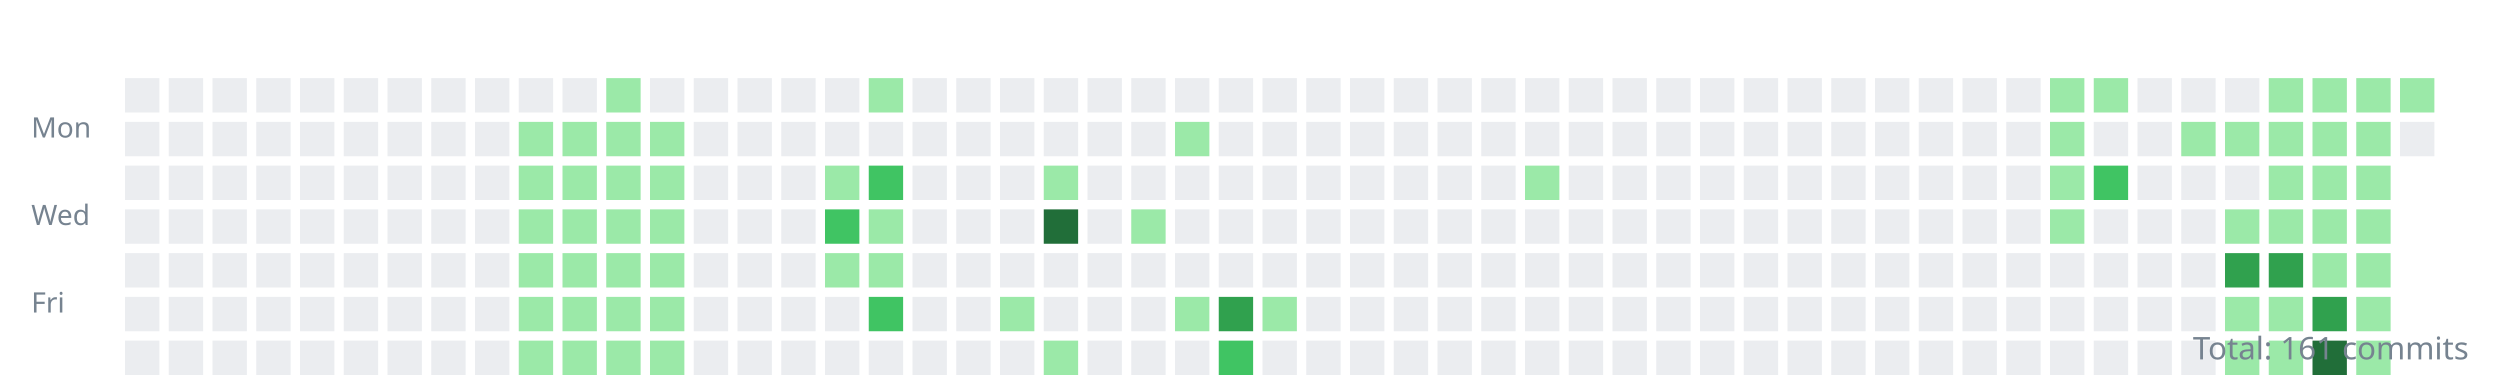
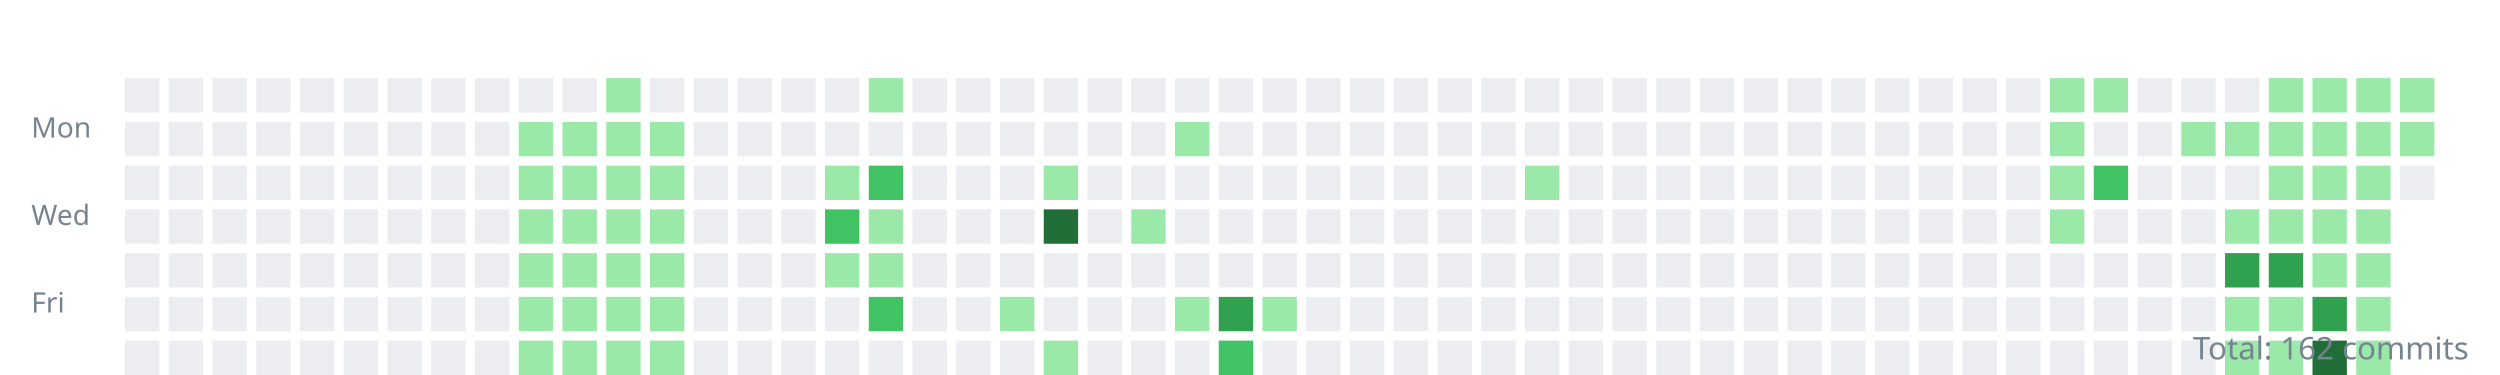
<svg xmlns="http://www.w3.org/2000/svg" width="800" height="120">
  <style>.day{outline:1px solid rgba(27,31,35,0.06);}text{font:9px sans-serif;fill:#768390;}</style>
  <g transform="translate(10,10)">
    <text y="34">Mon</text>
    <text y="62">Wed</text>
    <text y="90">Fri</text>
    <rect class="day" width="11" height="11" x="30" y="15" fill="#ebedf0" />
    <rect class="day" width="11" height="11" x="30" y="29" fill="#ebedf0" />
    <rect class="day" width="11" height="11" x="30" y="43" fill="#ebedf0" />
    <rect class="day" width="11" height="11" x="30" y="57" fill="#ebedf0" />
    <rect class="day" width="11" height="11" x="30" y="71" fill="#ebedf0" />
    <rect class="day" width="11" height="11" x="30" y="85" fill="#ebedf0" />
    <rect class="day" width="11" height="11" x="30" y="99" fill="#ebedf0" />
    <rect class="day" width="11" height="11" x="44" y="15" fill="#ebedf0" />
    <rect class="day" width="11" height="11" x="44" y="29" fill="#ebedf0" />
    <rect class="day" width="11" height="11" x="44" y="43" fill="#ebedf0" />
    <rect class="day" width="11" height="11" x="44" y="57" fill="#ebedf0" />
    <rect class="day" width="11" height="11" x="44" y="71" fill="#ebedf0" />
    <rect class="day" width="11" height="11" x="44" y="85" fill="#ebedf0" />
    <rect class="day" width="11" height="11" x="44" y="99" fill="#ebedf0" />
    <rect class="day" width="11" height="11" x="58" y="15" fill="#ebedf0" />
    <rect class="day" width="11" height="11" x="58" y="29" fill="#ebedf0" />
    <rect class="day" width="11" height="11" x="58" y="43" fill="#ebedf0" />
    <rect class="day" width="11" height="11" x="58" y="57" fill="#ebedf0" />
    <rect class="day" width="11" height="11" x="58" y="71" fill="#ebedf0" />
    <rect class="day" width="11" height="11" x="58" y="85" fill="#ebedf0" />
    <rect class="day" width="11" height="11" x="58" y="99" fill="#ebedf0" />
    <rect class="day" width="11" height="11" x="72" y="15" fill="#ebedf0" />
    <rect class="day" width="11" height="11" x="72" y="29" fill="#ebedf0" />
    <rect class="day" width="11" height="11" x="72" y="43" fill="#ebedf0" />
    <rect class="day" width="11" height="11" x="72" y="57" fill="#ebedf0" />
    <rect class="day" width="11" height="11" x="72" y="71" fill="#ebedf0" />
    <rect class="day" width="11" height="11" x="72" y="85" fill="#ebedf0" />
    <rect class="day" width="11" height="11" x="72" y="99" fill="#ebedf0" />
    <rect class="day" width="11" height="11" x="86" y="15" fill="#ebedf0" />
    <rect class="day" width="11" height="11" x="86" y="29" fill="#ebedf0" />
    <rect class="day" width="11" height="11" x="86" y="43" fill="#ebedf0" />
    <rect class="day" width="11" height="11" x="86" y="57" fill="#ebedf0" />
    <rect class="day" width="11" height="11" x="86" y="71" fill="#ebedf0" />
    <rect class="day" width="11" height="11" x="86" y="85" fill="#ebedf0" />
    <rect class="day" width="11" height="11" x="86" y="99" fill="#ebedf0" />
    <rect class="day" width="11" height="11" x="100" y="15" fill="#ebedf0" />
    <rect class="day" width="11" height="11" x="100" y="29" fill="#ebedf0" />
    <rect class="day" width="11" height="11" x="100" y="43" fill="#ebedf0" />
    <rect class="day" width="11" height="11" x="100" y="57" fill="#ebedf0" />
    <rect class="day" width="11" height="11" x="100" y="71" fill="#ebedf0" />
    <rect class="day" width="11" height="11" x="100" y="85" fill="#ebedf0" />
    <rect class="day" width="11" height="11" x="100" y="99" fill="#ebedf0" />
    <rect class="day" width="11" height="11" x="114" y="15" fill="#ebedf0" />
    <rect class="day" width="11" height="11" x="114" y="29" fill="#ebedf0" />
    <rect class="day" width="11" height="11" x="114" y="43" fill="#ebedf0" />
    <rect class="day" width="11" height="11" x="114" y="57" fill="#ebedf0" />
    <rect class="day" width="11" height="11" x="114" y="71" fill="#ebedf0" />
    <rect class="day" width="11" height="11" x="114" y="85" fill="#ebedf0" />
    <rect class="day" width="11" height="11" x="114" y="99" fill="#ebedf0" />
    <rect class="day" width="11" height="11" x="128" y="15" fill="#ebedf0" />
    <rect class="day" width="11" height="11" x="128" y="29" fill="#ebedf0" />
    <rect class="day" width="11" height="11" x="128" y="43" fill="#ebedf0" />
    <rect class="day" width="11" height="11" x="128" y="57" fill="#ebedf0" />
    <rect class="day" width="11" height="11" x="128" y="71" fill="#ebedf0" />
    <rect class="day" width="11" height="11" x="128" y="85" fill="#ebedf0" />
    <rect class="day" width="11" height="11" x="128" y="99" fill="#ebedf0" />
    <rect class="day" width="11" height="11" x="142" y="15" fill="#ebedf0" />
    <rect class="day" width="11" height="11" x="142" y="29" fill="#ebedf0" />
    <rect class="day" width="11" height="11" x="142" y="43" fill="#ebedf0" />
    <rect class="day" width="11" height="11" x="142" y="57" fill="#ebedf0" />
    <rect class="day" width="11" height="11" x="142" y="71" fill="#ebedf0" />
    <rect class="day" width="11" height="11" x="142" y="85" fill="#ebedf0" />
    <rect class="day" width="11" height="11" x="142" y="99" fill="#ebedf0" />
    <rect class="day" width="11" height="11" x="156" y="15" fill="#ebedf0" />
    <rect class="day" width="11" height="11" x="156" y="29" fill="#9be9a8" />
    <rect class="day" width="11" height="11" x="156" y="43" fill="#9be9a8" />
    <rect class="day" width="11" height="11" x="156" y="57" fill="#9be9a8" />
    <rect class="day" width="11" height="11" x="156" y="71" fill="#9be9a8" />
    <rect class="day" width="11" height="11" x="156" y="85" fill="#9be9a8" />
    <rect class="day" width="11" height="11" x="156" y="99" fill="#9be9a8" />
    <rect class="day" width="11" height="11" x="170" y="15" fill="#ebedf0" />
    <rect class="day" width="11" height="11" x="170" y="29" fill="#9be9a8" />
    <rect class="day" width="11" height="11" x="170" y="43" fill="#9be9a8" />
    <rect class="day" width="11" height="11" x="170" y="57" fill="#9be9a8" />
    <rect class="day" width="11" height="11" x="170" y="71" fill="#9be9a8" />
    <rect class="day" width="11" height="11" x="170" y="85" fill="#9be9a8" />
    <rect class="day" width="11" height="11" x="170" y="99" fill="#9be9a8" />
    <rect class="day" width="11" height="11" x="184" y="15" fill="#9be9a8" />
    <rect class="day" width="11" height="11" x="184" y="29" fill="#9be9a8" />
    <rect class="day" width="11" height="11" x="184" y="43" fill="#9be9a8" />
    <rect class="day" width="11" height="11" x="184" y="57" fill="#9be9a8" />
    <rect class="day" width="11" height="11" x="184" y="71" fill="#9be9a8" />
    <rect class="day" width="11" height="11" x="184" y="85" fill="#9be9a8" />
    <rect class="day" width="11" height="11" x="184" y="99" fill="#9be9a8" />
    <rect class="day" width="11" height="11" x="198" y="15" fill="#ebedf0" />
    <rect class="day" width="11" height="11" x="198" y="29" fill="#9be9a8" />
    <rect class="day" width="11" height="11" x="198" y="43" fill="#9be9a8" />
    <rect class="day" width="11" height="11" x="198" y="57" fill="#9be9a8" />
    <rect class="day" width="11" height="11" x="198" y="71" fill="#9be9a8" />
    <rect class="day" width="11" height="11" x="198" y="85" fill="#9be9a8" />
    <rect class="day" width="11" height="11" x="198" y="99" fill="#9be9a8" />
    <rect class="day" width="11" height="11" x="212" y="15" fill="#ebedf0" />
    <rect class="day" width="11" height="11" x="212" y="29" fill="#ebedf0" />
    <rect class="day" width="11" height="11" x="212" y="43" fill="#ebedf0" />
    <rect class="day" width="11" height="11" x="212" y="57" fill="#ebedf0" />
    <rect class="day" width="11" height="11" x="212" y="71" fill="#ebedf0" />
    <rect class="day" width="11" height="11" x="212" y="85" fill="#ebedf0" />
    <rect class="day" width="11" height="11" x="212" y="99" fill="#ebedf0" />
    <rect class="day" width="11" height="11" x="226" y="15" fill="#ebedf0" />
    <rect class="day" width="11" height="11" x="226" y="29" fill="#ebedf0" />
    <rect class="day" width="11" height="11" x="226" y="43" fill="#ebedf0" />
    <rect class="day" width="11" height="11" x="226" y="57" fill="#ebedf0" />
    <rect class="day" width="11" height="11" x="226" y="71" fill="#ebedf0" />
    <rect class="day" width="11" height="11" x="226" y="85" fill="#ebedf0" />
    <rect class="day" width="11" height="11" x="226" y="99" fill="#ebedf0" />
    <rect class="day" width="11" height="11" x="240" y="15" fill="#ebedf0" />
    <rect class="day" width="11" height="11" x="240" y="29" fill="#ebedf0" />
    <rect class="day" width="11" height="11" x="240" y="43" fill="#ebedf0" />
    <rect class="day" width="11" height="11" x="240" y="57" fill="#ebedf0" />
    <rect class="day" width="11" height="11" x="240" y="71" fill="#ebedf0" />
    <rect class="day" width="11" height="11" x="240" y="85" fill="#ebedf0" />
    <rect class="day" width="11" height="11" x="240" y="99" fill="#ebedf0" />
    <rect class="day" width="11" height="11" x="254" y="15" fill="#ebedf0" />
    <rect class="day" width="11" height="11" x="254" y="29" fill="#ebedf0" />
    <rect class="day" width="11" height="11" x="254" y="43" fill="#9be9a8" />
    <rect class="day" width="11" height="11" x="254" y="57" fill="#40c463" />
    <rect class="day" width="11" height="11" x="254" y="71" fill="#9be9a8" />
    <rect class="day" width="11" height="11" x="254" y="85" fill="#ebedf0" />
    <rect class="day" width="11" height="11" x="254" y="99" fill="#ebedf0" />
    <rect class="day" width="11" height="11" x="268" y="15" fill="#9be9a8" />
    <rect class="day" width="11" height="11" x="268" y="29" fill="#ebedf0" />
    <rect class="day" width="11" height="11" x="268" y="43" fill="#40c463" />
    <rect class="day" width="11" height="11" x="268" y="57" fill="#9be9a8" />
    <rect class="day" width="11" height="11" x="268" y="71" fill="#9be9a8" />
    <rect class="day" width="11" height="11" x="268" y="85" fill="#40c463" />
    <rect class="day" width="11" height="11" x="268" y="99" fill="#ebedf0" />
    <rect class="day" width="11" height="11" x="282" y="15" fill="#ebedf0" />
    <rect class="day" width="11" height="11" x="282" y="29" fill="#ebedf0" />
    <rect class="day" width="11" height="11" x="282" y="43" fill="#ebedf0" />
    <rect class="day" width="11" height="11" x="282" y="57" fill="#ebedf0" />
    <rect class="day" width="11" height="11" x="282" y="71" fill="#ebedf0" />
    <rect class="day" width="11" height="11" x="282" y="85" fill="#ebedf0" />
    <rect class="day" width="11" height="11" x="282" y="99" fill="#ebedf0" />
    <rect class="day" width="11" height="11" x="296" y="15" fill="#ebedf0" />
    <rect class="day" width="11" height="11" x="296" y="29" fill="#ebedf0" />
    <rect class="day" width="11" height="11" x="296" y="43" fill="#ebedf0" />
    <rect class="day" width="11" height="11" x="296" y="57" fill="#ebedf0" />
    <rect class="day" width="11" height="11" x="296" y="71" fill="#ebedf0" />
    <rect class="day" width="11" height="11" x="296" y="85" fill="#ebedf0" />
    <rect class="day" width="11" height="11" x="296" y="99" fill="#ebedf0" />
    <rect class="day" width="11" height="11" x="310" y="15" fill="#ebedf0" />
    <rect class="day" width="11" height="11" x="310" y="29" fill="#ebedf0" />
    <rect class="day" width="11" height="11" x="310" y="43" fill="#ebedf0" />
    <rect class="day" width="11" height="11" x="310" y="57" fill="#ebedf0" />
    <rect class="day" width="11" height="11" x="310" y="71" fill="#ebedf0" />
    <rect class="day" width="11" height="11" x="310" y="85" fill="#9be9a8" />
    <rect class="day" width="11" height="11" x="310" y="99" fill="#ebedf0" />
    <rect class="day" width="11" height="11" x="324" y="15" fill="#ebedf0" />
    <rect class="day" width="11" height="11" x="324" y="29" fill="#ebedf0" />
    <rect class="day" width="11" height="11" x="324" y="43" fill="#9be9a8" />
    <rect class="day" width="11" height="11" x="324" y="57" fill="#216e39" />
    <rect class="day" width="11" height="11" x="324" y="71" fill="#ebedf0" />
    <rect class="day" width="11" height="11" x="324" y="85" fill="#ebedf0" />
    <rect class="day" width="11" height="11" x="324" y="99" fill="#9be9a8" />
    <rect class="day" width="11" height="11" x="338" y="15" fill="#ebedf0" />
    <rect class="day" width="11" height="11" x="338" y="29" fill="#ebedf0" />
    <rect class="day" width="11" height="11" x="338" y="43" fill="#ebedf0" />
    <rect class="day" width="11" height="11" x="338" y="57" fill="#ebedf0" />
    <rect class="day" width="11" height="11" x="338" y="71" fill="#ebedf0" />
    <rect class="day" width="11" height="11" x="338" y="85" fill="#ebedf0" />
    <rect class="day" width="11" height="11" x="338" y="99" fill="#ebedf0" />
    <rect class="day" width="11" height="11" x="352" y="15" fill="#ebedf0" />
    <rect class="day" width="11" height="11" x="352" y="29" fill="#ebedf0" />
    <rect class="day" width="11" height="11" x="352" y="43" fill="#ebedf0" />
    <rect class="day" width="11" height="11" x="352" y="57" fill="#9be9a8" />
    <rect class="day" width="11" height="11" x="352" y="71" fill="#ebedf0" />
    <rect class="day" width="11" height="11" x="352" y="85" fill="#ebedf0" />
    <rect class="day" width="11" height="11" x="352" y="99" fill="#ebedf0" />
    <rect class="day" width="11" height="11" x="366" y="15" fill="#ebedf0" />
    <rect class="day" width="11" height="11" x="366" y="29" fill="#9be9a8" />
    <rect class="day" width="11" height="11" x="366" y="43" fill="#ebedf0" />
    <rect class="day" width="11" height="11" x="366" y="57" fill="#ebedf0" />
    <rect class="day" width="11" height="11" x="366" y="71" fill="#ebedf0" />
    <rect class="day" width="11" height="11" x="366" y="85" fill="#9be9a8" />
    <rect class="day" width="11" height="11" x="366" y="99" fill="#ebedf0" />
    <rect class="day" width="11" height="11" x="380" y="15" fill="#ebedf0" />
    <rect class="day" width="11" height="11" x="380" y="29" fill="#ebedf0" />
    <rect class="day" width="11" height="11" x="380" y="43" fill="#ebedf0" />
    <rect class="day" width="11" height="11" x="380" y="57" fill="#ebedf0" />
    <rect class="day" width="11" height="11" x="380" y="71" fill="#ebedf0" />
    <rect class="day" width="11" height="11" x="380" y="85" fill="#30a14e" />
    <rect class="day" width="11" height="11" x="380" y="99" fill="#40c463" />
    <rect class="day" width="11" height="11" x="394" y="15" fill="#ebedf0" />
    <rect class="day" width="11" height="11" x="394" y="29" fill="#ebedf0" />
    <rect class="day" width="11" height="11" x="394" y="43" fill="#ebedf0" />
    <rect class="day" width="11" height="11" x="394" y="57" fill="#ebedf0" />
    <rect class="day" width="11" height="11" x="394" y="71" fill="#ebedf0" />
    <rect class="day" width="11" height="11" x="394" y="85" fill="#9be9a8" />
    <rect class="day" width="11" height="11" x="394" y="99" fill="#ebedf0" />
    <rect class="day" width="11" height="11" x="408" y="15" fill="#ebedf0" />
    <rect class="day" width="11" height="11" x="408" y="29" fill="#ebedf0" />
    <rect class="day" width="11" height="11" x="408" y="43" fill="#ebedf0" />
    <rect class="day" width="11" height="11" x="408" y="57" fill="#ebedf0" />
    <rect class="day" width="11" height="11" x="408" y="71" fill="#ebedf0" />
    <rect class="day" width="11" height="11" x="408" y="85" fill="#ebedf0" />
    <rect class="day" width="11" height="11" x="408" y="99" fill="#ebedf0" />
    <rect class="day" width="11" height="11" x="422" y="15" fill="#ebedf0" />
    <rect class="day" width="11" height="11" x="422" y="29" fill="#ebedf0" />
    <rect class="day" width="11" height="11" x="422" y="43" fill="#ebedf0" />
    <rect class="day" width="11" height="11" x="422" y="57" fill="#ebedf0" />
    <rect class="day" width="11" height="11" x="422" y="71" fill="#ebedf0" />
    <rect class="day" width="11" height="11" x="422" y="85" fill="#ebedf0" />
    <rect class="day" width="11" height="11" x="422" y="99" fill="#ebedf0" />
    <rect class="day" width="11" height="11" x="436" y="15" fill="#ebedf0" />
    <rect class="day" width="11" height="11" x="436" y="29" fill="#ebedf0" />
    <rect class="day" width="11" height="11" x="436" y="43" fill="#ebedf0" />
    <rect class="day" width="11" height="11" x="436" y="57" fill="#ebedf0" />
    <rect class="day" width="11" height="11" x="436" y="71" fill="#ebedf0" />
    <rect class="day" width="11" height="11" x="436" y="85" fill="#ebedf0" />
    <rect class="day" width="11" height="11" x="436" y="99" fill="#ebedf0" />
    <rect class="day" width="11" height="11" x="450" y="15" fill="#ebedf0" />
    <rect class="day" width="11" height="11" x="450" y="29" fill="#ebedf0" />
    <rect class="day" width="11" height="11" x="450" y="43" fill="#ebedf0" />
    <rect class="day" width="11" height="11" x="450" y="57" fill="#ebedf0" />
    <rect class="day" width="11" height="11" x="450" y="71" fill="#ebedf0" />
    <rect class="day" width="11" height="11" x="450" y="85" fill="#ebedf0" />
    <rect class="day" width="11" height="11" x="450" y="99" fill="#ebedf0" />
    <rect class="day" width="11" height="11" x="464" y="15" fill="#ebedf0" />
    <rect class="day" width="11" height="11" x="464" y="29" fill="#ebedf0" />
    <rect class="day" width="11" height="11" x="464" y="43" fill="#ebedf0" />
    <rect class="day" width="11" height="11" x="464" y="57" fill="#ebedf0" />
    <rect class="day" width="11" height="11" x="464" y="71" fill="#ebedf0" />
    <rect class="day" width="11" height="11" x="464" y="85" fill="#ebedf0" />
    <rect class="day" width="11" height="11" x="464" y="99" fill="#ebedf0" />
    <rect class="day" width="11" height="11" x="478" y="15" fill="#ebedf0" />
    <rect class="day" width="11" height="11" x="478" y="29" fill="#ebedf0" />
    <rect class="day" width="11" height="11" x="478" y="43" fill="#9be9a8" />
    <rect class="day" width="11" height="11" x="478" y="57" fill="#ebedf0" />
    <rect class="day" width="11" height="11" x="478" y="71" fill="#ebedf0" />
    <rect class="day" width="11" height="11" x="478" y="85" fill="#ebedf0" />
    <rect class="day" width="11" height="11" x="478" y="99" fill="#ebedf0" />
    <rect class="day" width="11" height="11" x="492" y="15" fill="#ebedf0" />
    <rect class="day" width="11" height="11" x="492" y="29" fill="#ebedf0" />
    <rect class="day" width="11" height="11" x="492" y="43" fill="#ebedf0" />
    <rect class="day" width="11" height="11" x="492" y="57" fill="#ebedf0" />
    <rect class="day" width="11" height="11" x="492" y="71" fill="#ebedf0" />
    <rect class="day" width="11" height="11" x="492" y="85" fill="#ebedf0" />
    <rect class="day" width="11" height="11" x="492" y="99" fill="#ebedf0" />
    <rect class="day" width="11" height="11" x="506" y="15" fill="#ebedf0" />
    <rect class="day" width="11" height="11" x="506" y="29" fill="#ebedf0" />
    <rect class="day" width="11" height="11" x="506" y="43" fill="#ebedf0" />
    <rect class="day" width="11" height="11" x="506" y="57" fill="#ebedf0" />
    <rect class="day" width="11" height="11" x="506" y="71" fill="#ebedf0" />
    <rect class="day" width="11" height="11" x="506" y="85" fill="#ebedf0" />
    <rect class="day" width="11" height="11" x="506" y="99" fill="#ebedf0" />
    <rect class="day" width="11" height="11" x="520" y="15" fill="#ebedf0" />
    <rect class="day" width="11" height="11" x="520" y="29" fill="#ebedf0" />
    <rect class="day" width="11" height="11" x="520" y="43" fill="#ebedf0" />
    <rect class="day" width="11" height="11" x="520" y="57" fill="#ebedf0" />
    <rect class="day" width="11" height="11" x="520" y="71" fill="#ebedf0" />
    <rect class="day" width="11" height="11" x="520" y="85" fill="#ebedf0" />
    <rect class="day" width="11" height="11" x="520" y="99" fill="#ebedf0" />
    <rect class="day" width="11" height="11" x="534" y="15" fill="#ebedf0" />
    <rect class="day" width="11" height="11" x="534" y="29" fill="#ebedf0" />
    <rect class="day" width="11" height="11" x="534" y="43" fill="#ebedf0" />
    <rect class="day" width="11" height="11" x="534" y="57" fill="#ebedf0" />
    <rect class="day" width="11" height="11" x="534" y="71" fill="#ebedf0" />
    <rect class="day" width="11" height="11" x="534" y="85" fill="#ebedf0" />
    <rect class="day" width="11" height="11" x="534" y="99" fill="#ebedf0" />
    <rect class="day" width="11" height="11" x="548" y="15" fill="#ebedf0" />
    <rect class="day" width="11" height="11" x="548" y="29" fill="#ebedf0" />
    <rect class="day" width="11" height="11" x="548" y="43" fill="#ebedf0" />
    <rect class="day" width="11" height="11" x="548" y="57" fill="#ebedf0" />
    <rect class="day" width="11" height="11" x="548" y="71" fill="#ebedf0" />
    <rect class="day" width="11" height="11" x="548" y="85" fill="#ebedf0" />
    <rect class="day" width="11" height="11" x="548" y="99" fill="#ebedf0" />
    <rect class="day" width="11" height="11" x="562" y="15" fill="#ebedf0" />
    <rect class="day" width="11" height="11" x="562" y="29" fill="#ebedf0" />
    <rect class="day" width="11" height="11" x="562" y="43" fill="#ebedf0" />
    <rect class="day" width="11" height="11" x="562" y="57" fill="#ebedf0" />
    <rect class="day" width="11" height="11" x="562" y="71" fill="#ebedf0" />
    <rect class="day" width="11" height="11" x="562" y="85" fill="#ebedf0" />
    <rect class="day" width="11" height="11" x="562" y="99" fill="#ebedf0" />
    <rect class="day" width="11" height="11" x="576" y="15" fill="#ebedf0" />
    <rect class="day" width="11" height="11" x="576" y="29" fill="#ebedf0" />
    <rect class="day" width="11" height="11" x="576" y="43" fill="#ebedf0" />
    <rect class="day" width="11" height="11" x="576" y="57" fill="#ebedf0" />
    <rect class="day" width="11" height="11" x="576" y="71" fill="#ebedf0" />
    <rect class="day" width="11" height="11" x="576" y="85" fill="#ebedf0" />
    <rect class="day" width="11" height="11" x="576" y="99" fill="#ebedf0" />
    <rect class="day" width="11" height="11" x="590" y="15" fill="#ebedf0" />
    <rect class="day" width="11" height="11" x="590" y="29" fill="#ebedf0" />
    <rect class="day" width="11" height="11" x="590" y="43" fill="#ebedf0" />
    <rect class="day" width="11" height="11" x="590" y="57" fill="#ebedf0" />
    <rect class="day" width="11" height="11" x="590" y="71" fill="#ebedf0" />
    <rect class="day" width="11" height="11" x="590" y="85" fill="#ebedf0" />
    <rect class="day" width="11" height="11" x="590" y="99" fill="#ebedf0" />
    <rect class="day" width="11" height="11" x="604" y="15" fill="#ebedf0" />
    <rect class="day" width="11" height="11" x="604" y="29" fill="#ebedf0" />
    <rect class="day" width="11" height="11" x="604" y="43" fill="#ebedf0" />
    <rect class="day" width="11" height="11" x="604" y="57" fill="#ebedf0" />
    <rect class="day" width="11" height="11" x="604" y="71" fill="#ebedf0" />
    <rect class="day" width="11" height="11" x="604" y="85" fill="#ebedf0" />
    <rect class="day" width="11" height="11" x="604" y="99" fill="#ebedf0" />
    <rect class="day" width="11" height="11" x="618" y="15" fill="#ebedf0" />
    <rect class="day" width="11" height="11" x="618" y="29" fill="#ebedf0" />
    <rect class="day" width="11" height="11" x="618" y="43" fill="#ebedf0" />
    <rect class="day" width="11" height="11" x="618" y="57" fill="#ebedf0" />
    <rect class="day" width="11" height="11" x="618" y="71" fill="#ebedf0" />
    <rect class="day" width="11" height="11" x="618" y="85" fill="#ebedf0" />
    <rect class="day" width="11" height="11" x="618" y="99" fill="#ebedf0" />
    <rect class="day" width="11" height="11" x="632" y="15" fill="#ebedf0" />
    <rect class="day" width="11" height="11" x="632" y="29" fill="#ebedf0" />
    <rect class="day" width="11" height="11" x="632" y="43" fill="#ebedf0" />
    <rect class="day" width="11" height="11" x="632" y="57" fill="#ebedf0" />
    <rect class="day" width="11" height="11" x="632" y="71" fill="#ebedf0" />
    <rect class="day" width="11" height="11" x="632" y="85" fill="#ebedf0" />
    <rect class="day" width="11" height="11" x="632" y="99" fill="#ebedf0" />
    <rect class="day" width="11" height="11" x="646" y="15" fill="#9be9a8" />
    <rect class="day" width="11" height="11" x="646" y="29" fill="#9be9a8" />
    <rect class="day" width="11" height="11" x="646" y="43" fill="#9be9a8" />
    <rect class="day" width="11" height="11" x="646" y="57" fill="#9be9a8" />
    <rect class="day" width="11" height="11" x="646" y="71" fill="#ebedf0" />
    <rect class="day" width="11" height="11" x="646" y="85" fill="#ebedf0" />
    <rect class="day" width="11" height="11" x="646" y="99" fill="#ebedf0" />
    <rect class="day" width="11" height="11" x="660" y="15" fill="#9be9a8" />
    <rect class="day" width="11" height="11" x="660" y="29" fill="#ebedf0" />
    <rect class="day" width="11" height="11" x="660" y="43" fill="#40c463" />
    <rect class="day" width="11" height="11" x="660" y="57" fill="#ebedf0" />
    <rect class="day" width="11" height="11" x="660" y="71" fill="#ebedf0" />
    <rect class="day" width="11" height="11" x="660" y="85" fill="#ebedf0" />
    <rect class="day" width="11" height="11" x="660" y="99" fill="#ebedf0" />
    <rect class="day" width="11" height="11" x="674" y="15" fill="#ebedf0" />
    <rect class="day" width="11" height="11" x="674" y="29" fill="#ebedf0" />
    <rect class="day" width="11" height="11" x="674" y="43" fill="#ebedf0" />
    <rect class="day" width="11" height="11" x="674" y="57" fill="#ebedf0" />
    <rect class="day" width="11" height="11" x="674" y="71" fill="#ebedf0" />
    <rect class="day" width="11" height="11" x="674" y="85" fill="#ebedf0" />
    <rect class="day" width="11" height="11" x="674" y="99" fill="#ebedf0" />
    <rect class="day" width="11" height="11" x="688" y="15" fill="#ebedf0" />
    <rect class="day" width="11" height="11" x="688" y="29" fill="#9be9a8" />
    <rect class="day" width="11" height="11" x="688" y="43" fill="#ebedf0" />
    <rect class="day" width="11" height="11" x="688" y="57" fill="#ebedf0" />
    <rect class="day" width="11" height="11" x="688" y="71" fill="#ebedf0" />
    <rect class="day" width="11" height="11" x="688" y="85" fill="#ebedf0" />
    <rect class="day" width="11" height="11" x="688" y="99" fill="#ebedf0" />
    <rect class="day" width="11" height="11" x="702" y="15" fill="#ebedf0" />
    <rect class="day" width="11" height="11" x="702" y="29" fill="#9be9a8" />
    <rect class="day" width="11" height="11" x="702" y="43" fill="#ebedf0" />
    <rect class="day" width="11" height="11" x="702" y="57" fill="#9be9a8" />
    <rect class="day" width="11" height="11" x="702" y="71" fill="#30a14e" />
    <rect class="day" width="11" height="11" x="702" y="85" fill="#9be9a8" />
    <rect class="day" width="11" height="11" x="702" y="99" fill="#9be9a8" />
    <rect class="day" width="11" height="11" x="716" y="15" fill="#9be9a8" />
    <rect class="day" width="11" height="11" x="716" y="29" fill="#9be9a8" />
    <rect class="day" width="11" height="11" x="716" y="43" fill="#9be9a8" />
    <rect class="day" width="11" height="11" x="716" y="57" fill="#9be9a8" />
    <rect class="day" width="11" height="11" x="716" y="71" fill="#30a14e" />
    <rect class="day" width="11" height="11" x="716" y="85" fill="#9be9a8" />
    <rect class="day" width="11" height="11" x="716" y="99" fill="#9be9a8" />
    <rect class="day" width="11" height="11" x="730" y="15" fill="#9be9a8" />
    <rect class="day" width="11" height="11" x="730" y="29" fill="#9be9a8" />
    <rect class="day" width="11" height="11" x="730" y="43" fill="#9be9a8" />
    <rect class="day" width="11" height="11" x="730" y="57" fill="#9be9a8" />
    <rect class="day" width="11" height="11" x="730" y="71" fill="#9be9a8" />
    <rect class="day" width="11" height="11" x="730" y="85" fill="#30a14e" />
    <rect class="day" width="11" height="11" x="730" y="99" fill="#216e39" />
    <rect class="day" width="11" height="11" x="744" y="15" fill="#9be9a8" />
    <rect class="day" width="11" height="11" x="744" y="29" fill="#9be9a8" />
    <rect class="day" width="11" height="11" x="744" y="43" fill="#9be9a8" />
    <rect class="day" width="11" height="11" x="744" y="57" fill="#9be9a8" />
    <rect class="day" width="11" height="11" x="744" y="71" fill="#9be9a8" />
    <rect class="day" width="11" height="11" x="744" y="85" fill="#9be9a8" />
    <rect class="day" width="11" height="11" x="744" y="99" fill="#9be9a8" />
    <rect class="day" width="11" height="11" x="758" y="15" fill="#9be9a8" />
-     <rect class="day" width="11" height="11" x="758" y="29" fill="#ebedf0" />
+     <rect class="day" width="11" height="11" x="758" y="29" fill="#9be9a8" />
+     <rect class="day" width="11" height="11" x="758" y="43" fill="#ebedf0" />
  </g>
-   <text x="790" y="115" text-anchor="end" style="font-size:10px">Total: 161 commits</text>
+   <text x="790" y="115" text-anchor="end" style="font-size:10px">Total: 162 commits</text>
</svg>
